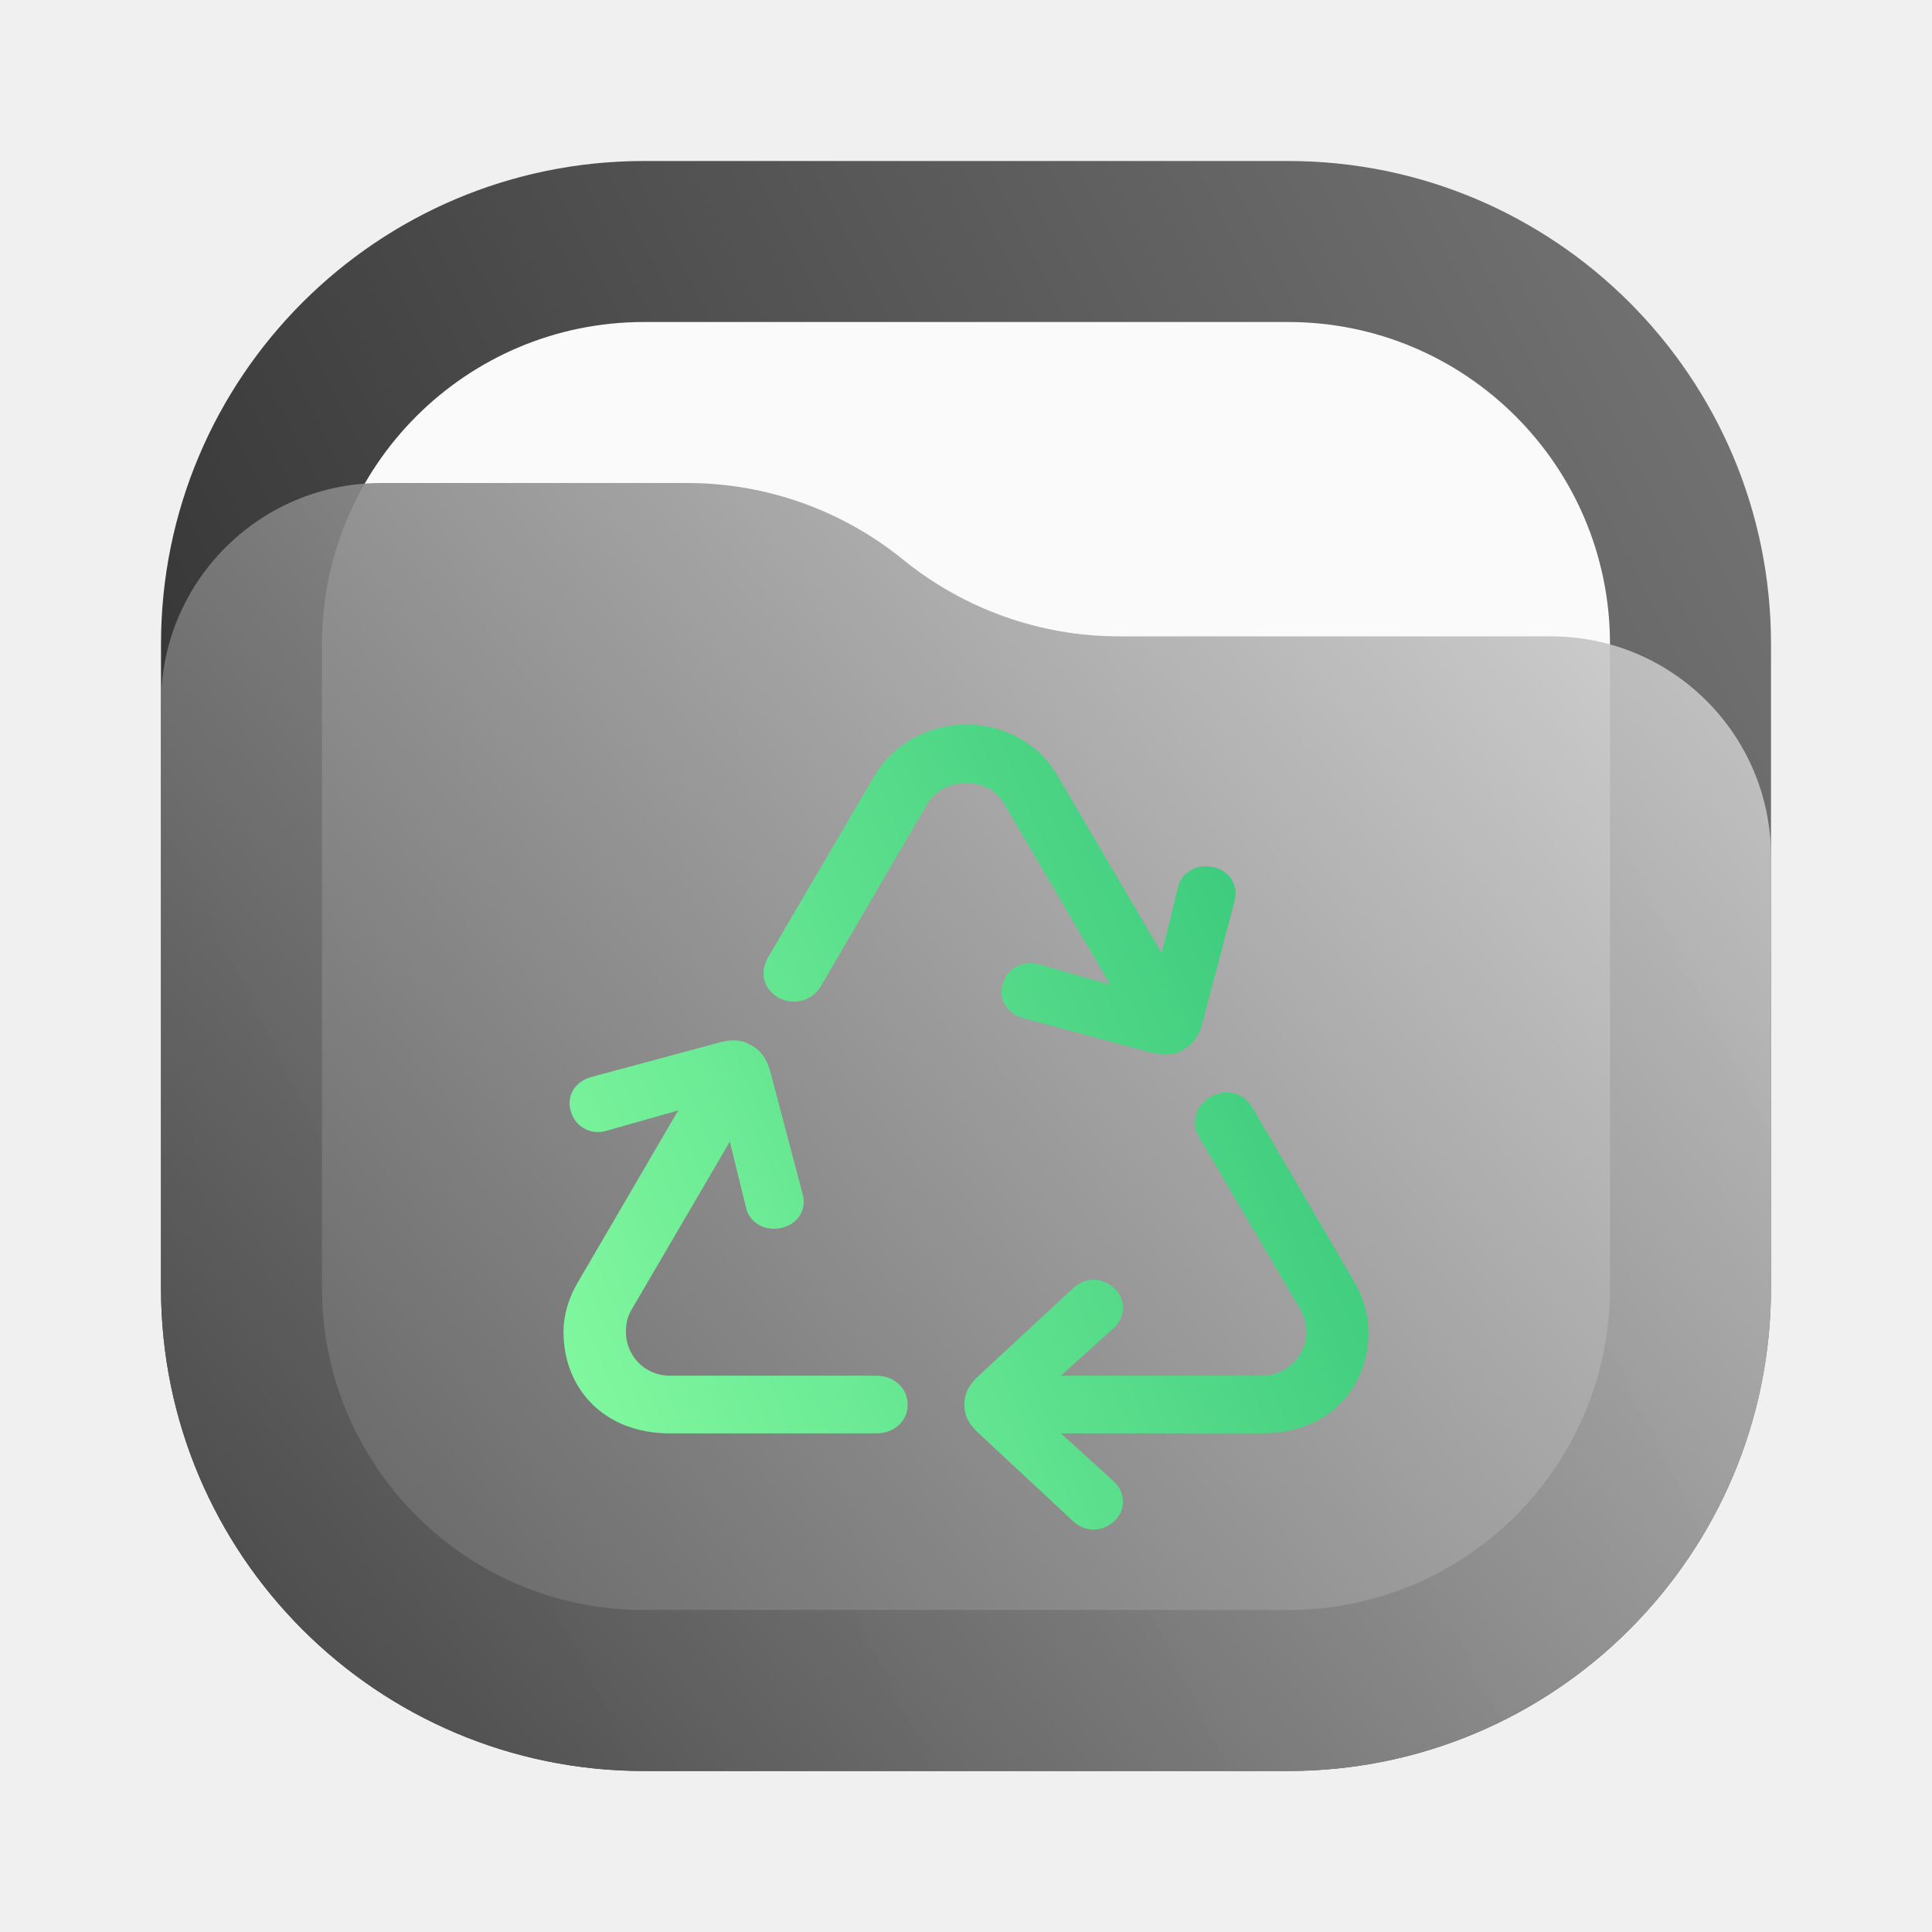
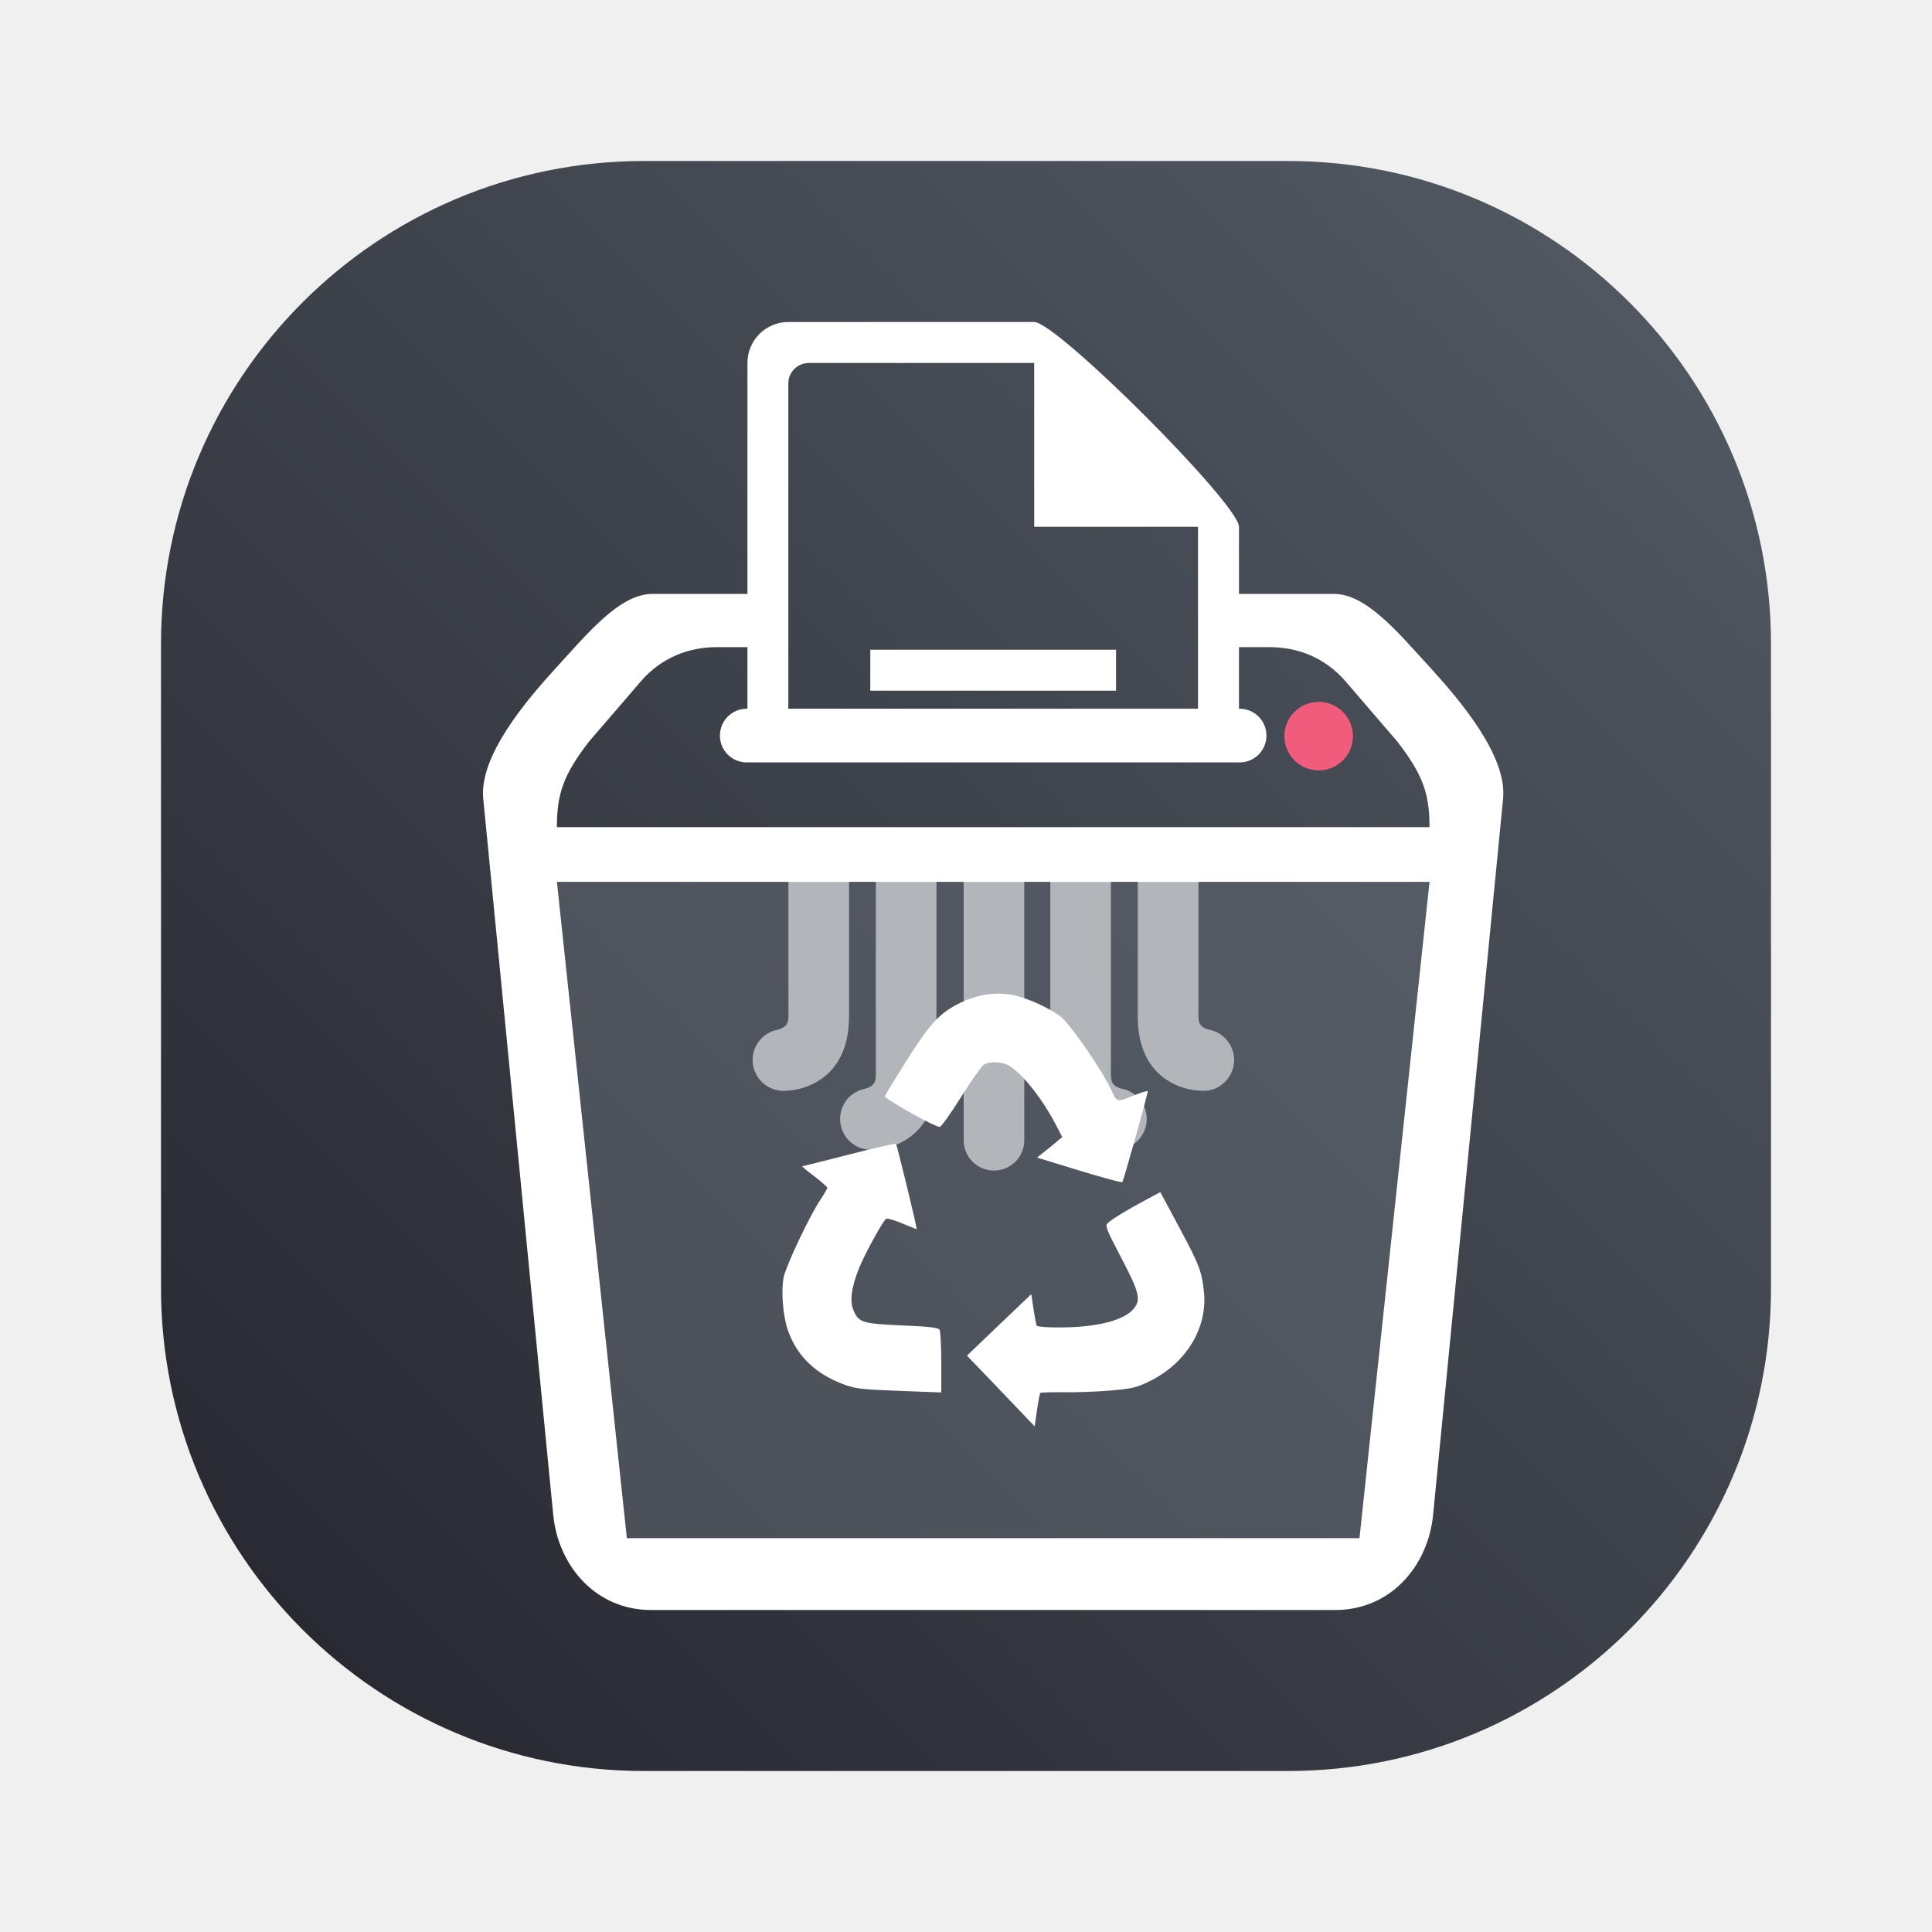
<svg xmlns="http://www.w3.org/2000/svg" width="24" height="24" viewBox="0 0 24 24" fill="none">
-   <rect x="2" y="2" width="20" height="20" rx="6" fill="url(#paint0_linear_24_242)" />
-   <rect x="4" y="4" width="16" height="16" rx="4" fill="#FAFAFA" />
-   <path d="M2 8.734C2 7.224 3.224 6 4.734 6H8.537C9.514 6 10.461 6.336 11.219 6.952C11.977 7.568 12.924 7.905 13.901 7.905H19.266C20.776 7.905 22 9.129 22 10.639V16C22 19.314 19.314 22 16 22H8C4.686 22 2 19.314 2 16V8.734Z" fill="url(#paint1_linear_24_242)" fill-opacity="0.9" />
-   <path d="M14.288 13.072C14.451 13.113 14.575 13.113 14.7 13.04C14.824 12.967 14.891 12.871 14.934 12.715L15.336 11.194C15.388 11.002 15.278 10.819 15.077 10.773C14.881 10.723 14.676 10.828 14.633 11.024L14.432 11.842L13.136 9.635C12.892 9.215 12.452 9 12.002 9C11.558 9 11.113 9.219 10.864 9.635L9.544 11.888C9.425 12.094 9.492 12.29 9.673 12.395C9.865 12.496 10.089 12.432 10.199 12.249L11.519 9.987C11.629 9.804 11.816 9.727 12.002 9.727C12.189 9.727 12.371 9.804 12.476 9.987L13.791 12.231L12.906 11.979C12.705 11.92 12.509 12.03 12.457 12.222C12.399 12.405 12.505 12.592 12.71 12.647L14.288 13.072ZM8.32 17.806H10.883C11.108 17.806 11.275 17.655 11.275 17.45C11.275 17.244 11.108 17.089 10.883 17.089H8.325C7.995 17.089 7.775 16.828 7.775 16.545C7.775 16.463 7.789 16.362 7.842 16.275L9.066 14.182L9.267 15C9.31 15.197 9.516 15.302 9.712 15.252C9.912 15.206 10.027 15.023 9.97 14.831L9.568 13.309C9.525 13.159 9.458 13.053 9.334 12.985C9.209 12.912 9.09 12.907 8.927 12.953L7.349 13.378C7.139 13.433 7.033 13.62 7.091 13.803C7.143 13.995 7.34 14.109 7.54 14.045L8.425 13.794L7.182 15.923C7.062 16.124 7 16.339 7 16.545C7 17.253 7.507 17.806 8.32 17.806ZM13.327 18.894C13.475 19.04 13.7 19.031 13.844 18.894C13.987 18.761 13.987 18.542 13.834 18.4L13.179 17.806H15.68C16.493 17.806 17 17.253 17 16.545C17 16.339 16.943 16.129 16.823 15.923L15.56 13.762C15.446 13.565 15.226 13.52 15.039 13.625C14.853 13.73 14.79 13.945 14.896 14.127L16.158 16.275C16.206 16.362 16.23 16.463 16.23 16.545C16.23 16.828 16 17.089 15.671 17.089H13.179L13.834 16.499C13.987 16.358 13.987 16.138 13.844 16.006C13.7 15.864 13.475 15.859 13.327 16.006L12.155 17.093C12.036 17.203 11.979 17.313 11.979 17.45C11.979 17.587 12.036 17.692 12.155 17.802L13.327 18.894Z" fill="url(#paint2_linear_24_242)" />
+   <path d="M16 2H8C4.686 2 2 4.686 2 8V16C2 19.314 4.686 22 8 22H16C19.314 22 22 19.314 22 16V8C22 4.686 19.314 2 16 2Z" fill="url(#paint0_linear_37_70)" />
+   <path d="M10.17 10.31C9.962 10.31 9.794 10.478 9.794 10.687V12.634C9.789 12.688 9.79 12.755 9.663 12.791C9.575 12.807 9.495 12.854 9.438 12.923C9.381 12.992 9.349 13.078 9.349 13.168C9.349 13.268 9.389 13.364 9.459 13.436C9.529 13.508 9.625 13.549 9.725 13.551V13.551C9.727 13.551 9.729 13.551 9.731 13.551C9.731 13.551 9.732 13.551 9.732 13.551C9.734 13.551 9.735 13.551 9.736 13.551C10.053 13.547 10.535 13.351 10.546 12.658C10.547 12.652 10.547 12.645 10.547 12.639V10.687C10.547 10.478 10.379 10.31 10.17 10.31Z" fill="white" />
+   <path d="M12.347 10.358C12.139 10.358 11.971 10.527 11.971 10.735V14.164C11.971 14.373 12.139 14.541 12.347 14.541C12.556 14.541 12.724 14.373 12.724 14.164V10.735C12.724 10.527 12.556 10.358 12.347 10.358Z" fill="white" />
+   <path d="M11.257 10.348C11.048 10.348 10.88 10.515 10.88 10.724V13.367C10.875 13.421 10.876 13.488 10.749 13.524C10.568 13.557 10.436 13.716 10.436 13.9C10.436 14.109 10.603 14.279 10.812 14.283V14.283C10.813 14.283 10.815 14.283 10.817 14.283C10.818 14.283 10.818 14.283 10.819 14.283C10.82 14.283 10.821 14.283 10.822 14.283C11.139 14.279 11.621 14.083 11.633 13.39C11.633 13.384 11.633 13.378 11.633 13.371V10.724C11.633 10.515 11.465 10.348 11.257 10.348Z" fill="white" />
+   <path d="M14.51 10.31C14.719 10.31 14.887 10.478 14.887 10.687V12.634C14.892 12.688 14.89 12.755 15.018 12.791C15.106 12.807 15.185 12.854 15.242 12.923C15.3 12.992 15.331 13.078 15.331 13.168C15.331 13.268 15.292 13.364 15.221 13.436C15.151 13.508 15.056 13.549 14.955 13.551V13.551C14.953 13.551 14.951 13.551 14.95 13.551C14.949 13.551 14.949 13.551 14.948 13.551C14.947 13.551 14.946 13.551 14.945 13.551C14.627 13.547 14.145 13.351 14.134 12.658C14.134 12.652 14.134 12.645 14.134 12.639V10.687C14.134 10.478 14.302 10.31 14.51 10.31Z" fill="white" />
+   <path d="M13.424 10.348C13.632 10.348 13.8 10.515 13.8 10.724V13.367C13.805 13.421 13.804 13.488 13.931 13.524C14.113 13.557 14.245 13.716 14.245 13.9C14.245 14.109 14.078 14.279 13.869 14.283V14.283C13.867 14.283 13.865 14.283 13.863 14.283C13.863 14.283 13.862 14.283 13.862 14.283C13.861 14.283 13.859 14.283 13.858 14.283C13.541 14.279 13.059 14.083 13.048 13.39C13.047 13.384 13.047 13.378 13.047 13.371V10.724C13.047 10.515 13.215 10.348 13.424 10.348Z" fill="white" />
+   <path opacity="0.5" d="M6.918 10.955V19.107H17.763V10.955H6.918Z" fill="#656D78" />
+   <path d="M8.102 7.378C7.7 7.378 7.301 7.866 6.918 8.284C6.535 8.703 5.951 9.39 6.003 9.921L6.872 18.814C6.936 19.468 7.414 20 8.085 20H16.59C17.262 20 17.739 19.468 17.803 18.814L18.672 9.921C18.724 9.39 18.141 8.703 17.758 8.284C17.374 7.866 16.976 7.378 16.573 7.378H15.106V8.039H15.769C16.125 8.039 16.457 8.17 16.71 8.458L17.359 9.213C17.671 9.619 17.758 9.85 17.758 10.275H6.918C6.918 9.85 7.005 9.619 7.316 9.213L7.966 8.458C8.219 8.17 8.55 8.039 8.906 8.039H9.518V7.378H8.102ZM6.918 10.955H17.758L16.888 19.107H7.787L6.918 10.955Z" fill="white" />
+   <path d="M16.381 9.57C16.616 9.57 16.807 9.38 16.807 9.145C16.807 8.909 16.616 8.719 16.381 8.719C16.146 8.719 15.955 8.909 15.955 9.145C15.955 9.38 16.146 9.57 16.381 9.57Z" fill="#F15C7C" />
+   <path d="M9.793 4C9.512 4 9.285 4.227 9.285 4.509V9.077H9.793V4.763C9.793 4.622 9.907 4.509 10.048 4.509H12.847V6.544H14.882V9.077H15.391V6.544C15.391 6.262 13.129 4 12.847 4H9.793ZM10.811 8.071V8.58H13.864V8.071H10.811Z" fill="white" />
+   <path d="M15.732 9.138C15.732 8.953 15.583 8.804 15.398 8.804H9.277C9.092 8.804 8.943 8.953 8.943 9.138C8.943 9.323 9.092 9.471 9.277 9.471H15.398C15.583 9.471 15.732 9.323 15.732 9.138Z" fill="white" />
+   <path d="M12.433 17.279L12.012 16.84L12.411 16.458L12.811 16.077L12.839 16.262C12.854 16.364 12.872 16.457 12.88 16.469C12.887 16.481 13.016 16.491 13.166 16.49C13.63 16.489 13.971 16.401 14.087 16.253C14.175 16.142 14.152 16.052 13.928 15.624C13.735 15.254 13.724 15.225 13.764 15.191C13.825 15.137 13.999 15.031 14.22 14.913L14.414 14.809L14.652 15.253C14.897 15.71 14.927 15.788 14.955 16.039C15.005 16.493 14.737 16.936 14.277 17.16C14.121 17.236 14.062 17.25 13.806 17.273C13.645 17.287 13.383 17.297 13.225 17.295C13.066 17.293 12.931 17.297 12.923 17.304C12.916 17.311 12.898 17.408 12.882 17.518L12.853 17.719L12.433 17.279ZM11.034 17.272C10.681 17.258 10.61 17.247 10.464 17.191C10.118 17.057 9.895 16.837 9.786 16.52C9.725 16.344 9.701 16.025 9.736 15.863C9.767 15.716 10.061 15.097 10.189 14.907C10.237 14.835 10.277 14.767 10.277 14.755C10.277 14.744 10.204 14.679 10.114 14.611C10.025 14.544 9.958 14.488 9.965 14.488C9.973 14.488 10.235 14.422 10.547 14.342C10.86 14.261 11.122 14.202 11.13 14.209C11.143 14.222 11.398 15.27 11.387 15.27C11.385 15.27 11.302 15.237 11.204 15.196C11.105 15.155 11.017 15.131 11.006 15.141C10.95 15.197 10.73 15.601 10.669 15.76C10.574 16.003 10.554 16.161 10.602 16.276C10.666 16.429 10.71 16.443 11.206 16.465C11.543 16.479 11.655 16.492 11.671 16.518C11.683 16.537 11.693 16.72 11.693 16.924L11.693 17.297L11.565 17.293C11.495 17.291 11.256 17.281 11.034 17.272ZM13.405 14.54L12.882 14.38L12.976 14.306C13.027 14.265 13.098 14.208 13.132 14.178L13.195 14.125L13.122 13.983C12.956 13.66 12.707 13.343 12.539 13.241C12.45 13.186 12.287 13.18 12.217 13.228C12.191 13.246 12.065 13.428 11.937 13.63C11.81 13.833 11.691 13.999 11.674 13.999C11.617 14 11.091 13.71 10.991 13.622C10.987 13.619 11.106 13.422 11.255 13.186C11.553 12.712 11.671 12.585 11.924 12.46C12.133 12.357 12.355 12.321 12.562 12.357C12.736 12.386 13.014 12.509 13.173 12.626C13.285 12.709 13.686 13.286 13.8 13.53C13.881 13.702 13.862 13.698 14.117 13.596C14.194 13.565 14.258 13.547 14.258 13.556C14.26 13.587 13.956 14.671 13.942 14.685C13.934 14.693 13.693 14.628 13.405 14.54Z" fill="white" />
  <defs>
-     <linearGradient id="paint0_linear_24_242" x1="22" y1="2" x2="2" y2="12" gradientUnits="userSpaceOnUse">
-       <stop stop-color="#777777" />
-       <stop offset="1" stop-color="#333333" />
-     </linearGradient>
-     <linearGradient id="paint1_linear_24_242" x1="22" y1="6" x2="2.39" y2="22.465" gradientUnits="userSpaceOnUse">
-       <stop stop-color="#D5D5D5" />
-       <stop offset="1" stop-color="#444444" />
-     </linearGradient>
-     <linearGradient id="paint2_linear_24_242" x1="6.938" y1="18.33" x2="18.345" y2="13.545" gradientUnits="userSpaceOnUse">
-       <stop stop-color="#84FAA1" />
-       <stop offset="1" stop-color="#33C478" />
+     <linearGradient id="paint0_linear_37_70" x1="22" y1="2" x2="2" y2="22" gradientUnits="userSpaceOnUse">
+       <stop stop-color="#545C66" />
+       <stop offset="1" stop-color="#25252C" />
    </linearGradient>
  </defs>
</svg>
